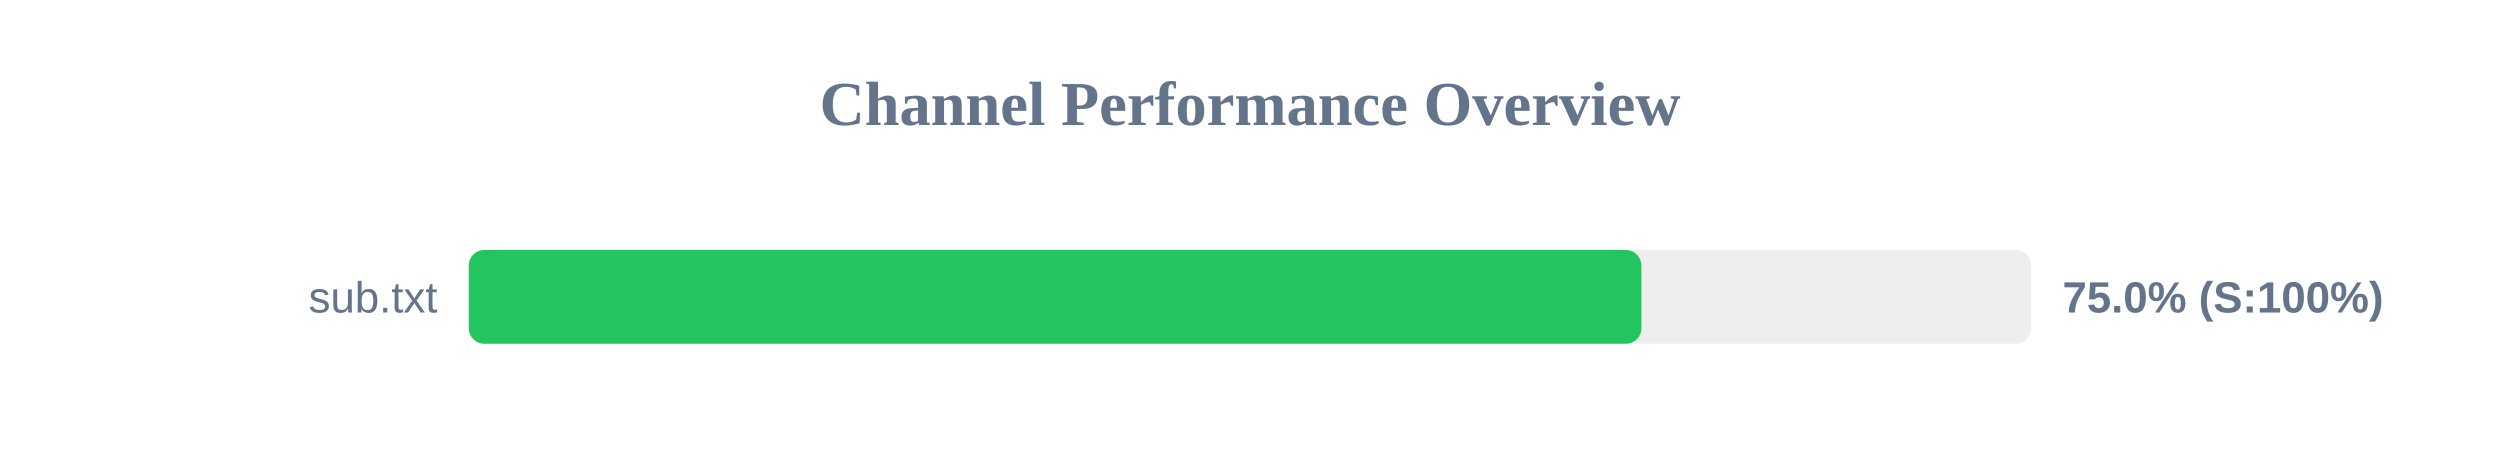
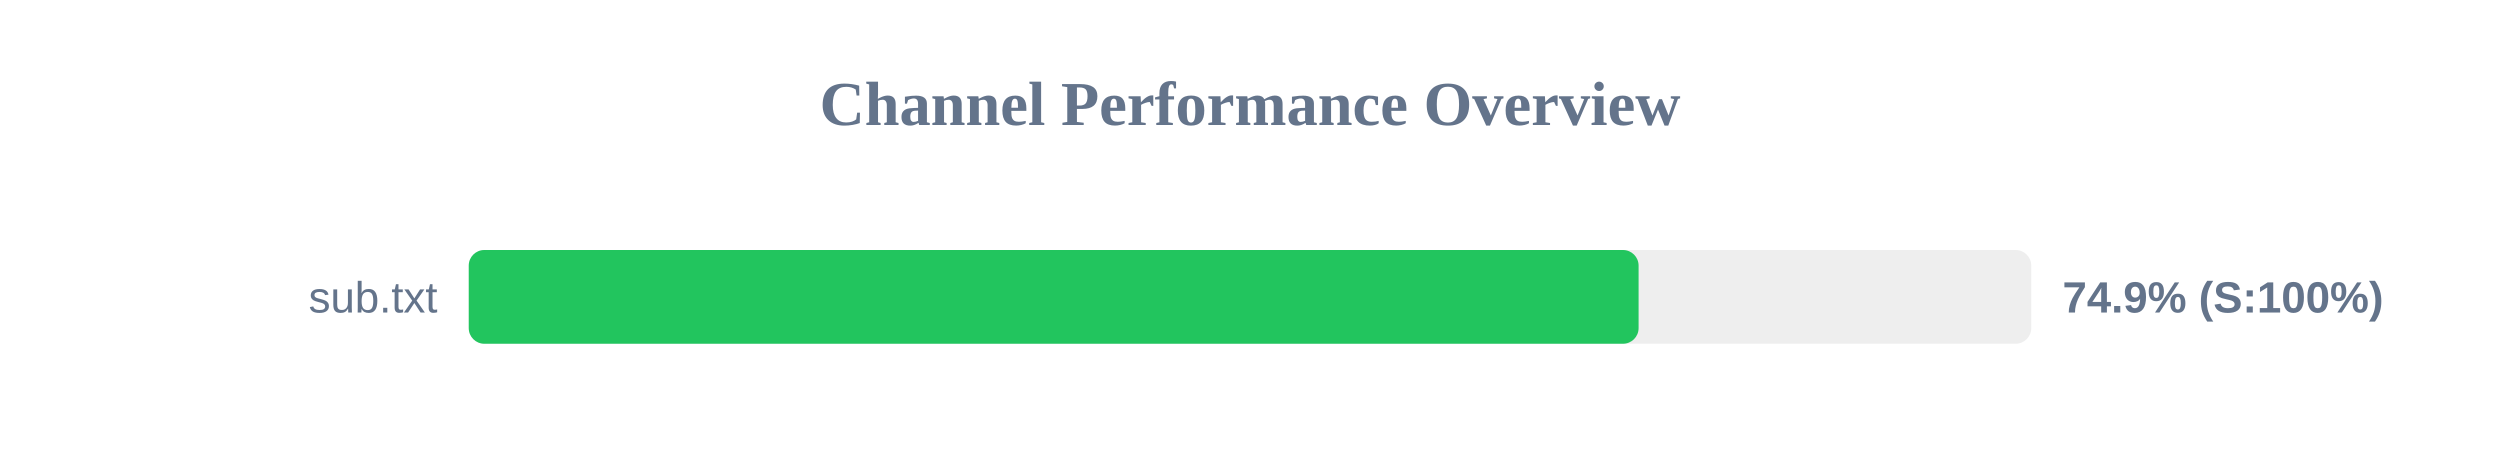
<svg xmlns="http://www.w3.org/2000/svg" width="800" height="150" version="1.1">
  <style>
        .row { font: 14px Arial; fill: #64748b; }
        .score { font: bold 14px Arial; fill: #64748b; }
    </style>
  <text x="400" y="40" text-anchor="middle" font-size="20px" font-weight="bold" fill="#64748b">Channel Performance Overview</text>
  <rect x="150" y="80" width="500" height="30" fill="#eee" rx="5" />
-   <rect x="150" y="80" width="375.25" height="30" fill="#22c55e" rx="5" />
+   <rect x="150" y="80" width="374.35" height="30" fill="#22c55e" rx="5" />
  <text x="140" y="100" text-anchor="end" class="row">sub.txt</text>
-   <text x="660" y="100" text-anchor="start" class="score">75.0% (S:100%)</text>
+   <text x="660" y="100" text-anchor="start" class="score">74.9% (S:100%)</text>
</svg>
